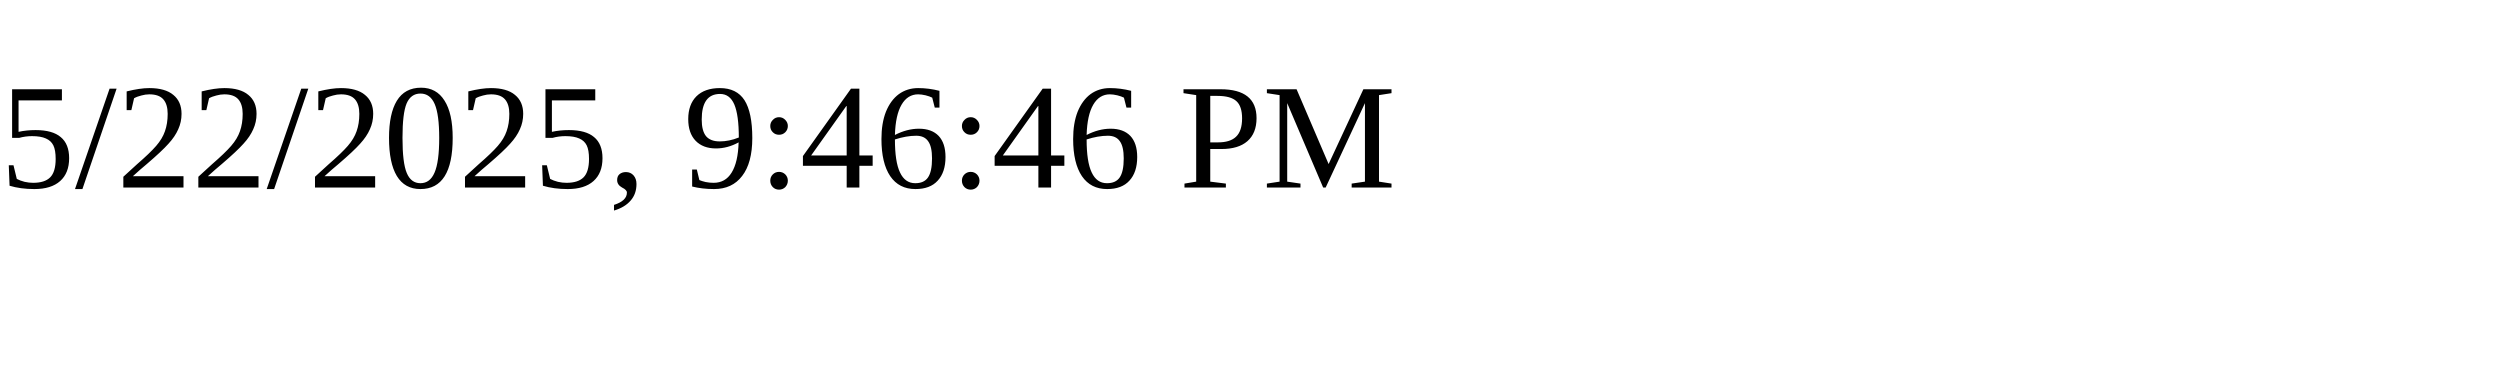
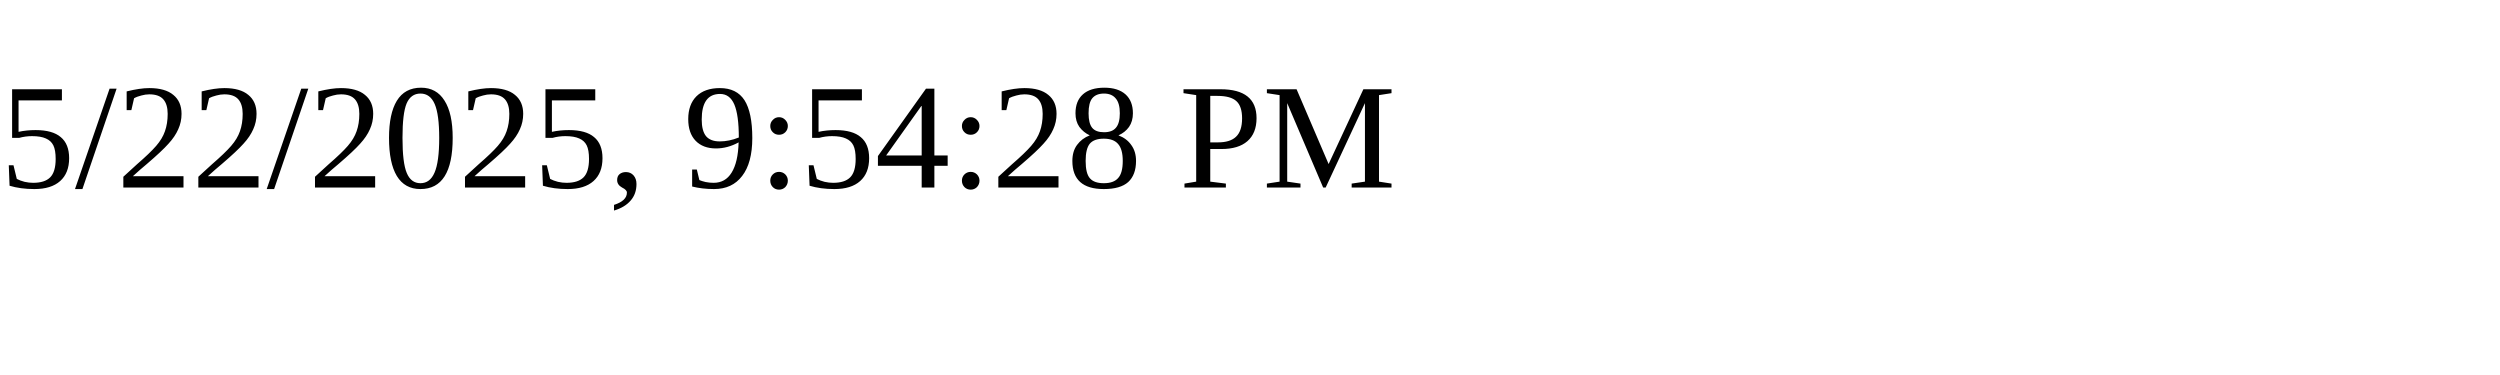
<svg xmlns="http://www.w3.org/2000/svg" height="30" width="200">
-   <text x="0" y="15">5/22/2025, 9:46:46 PM</text>
+   <text x="0" y="15">5/22/2025, 9:54:28 PM</text>
</svg>
